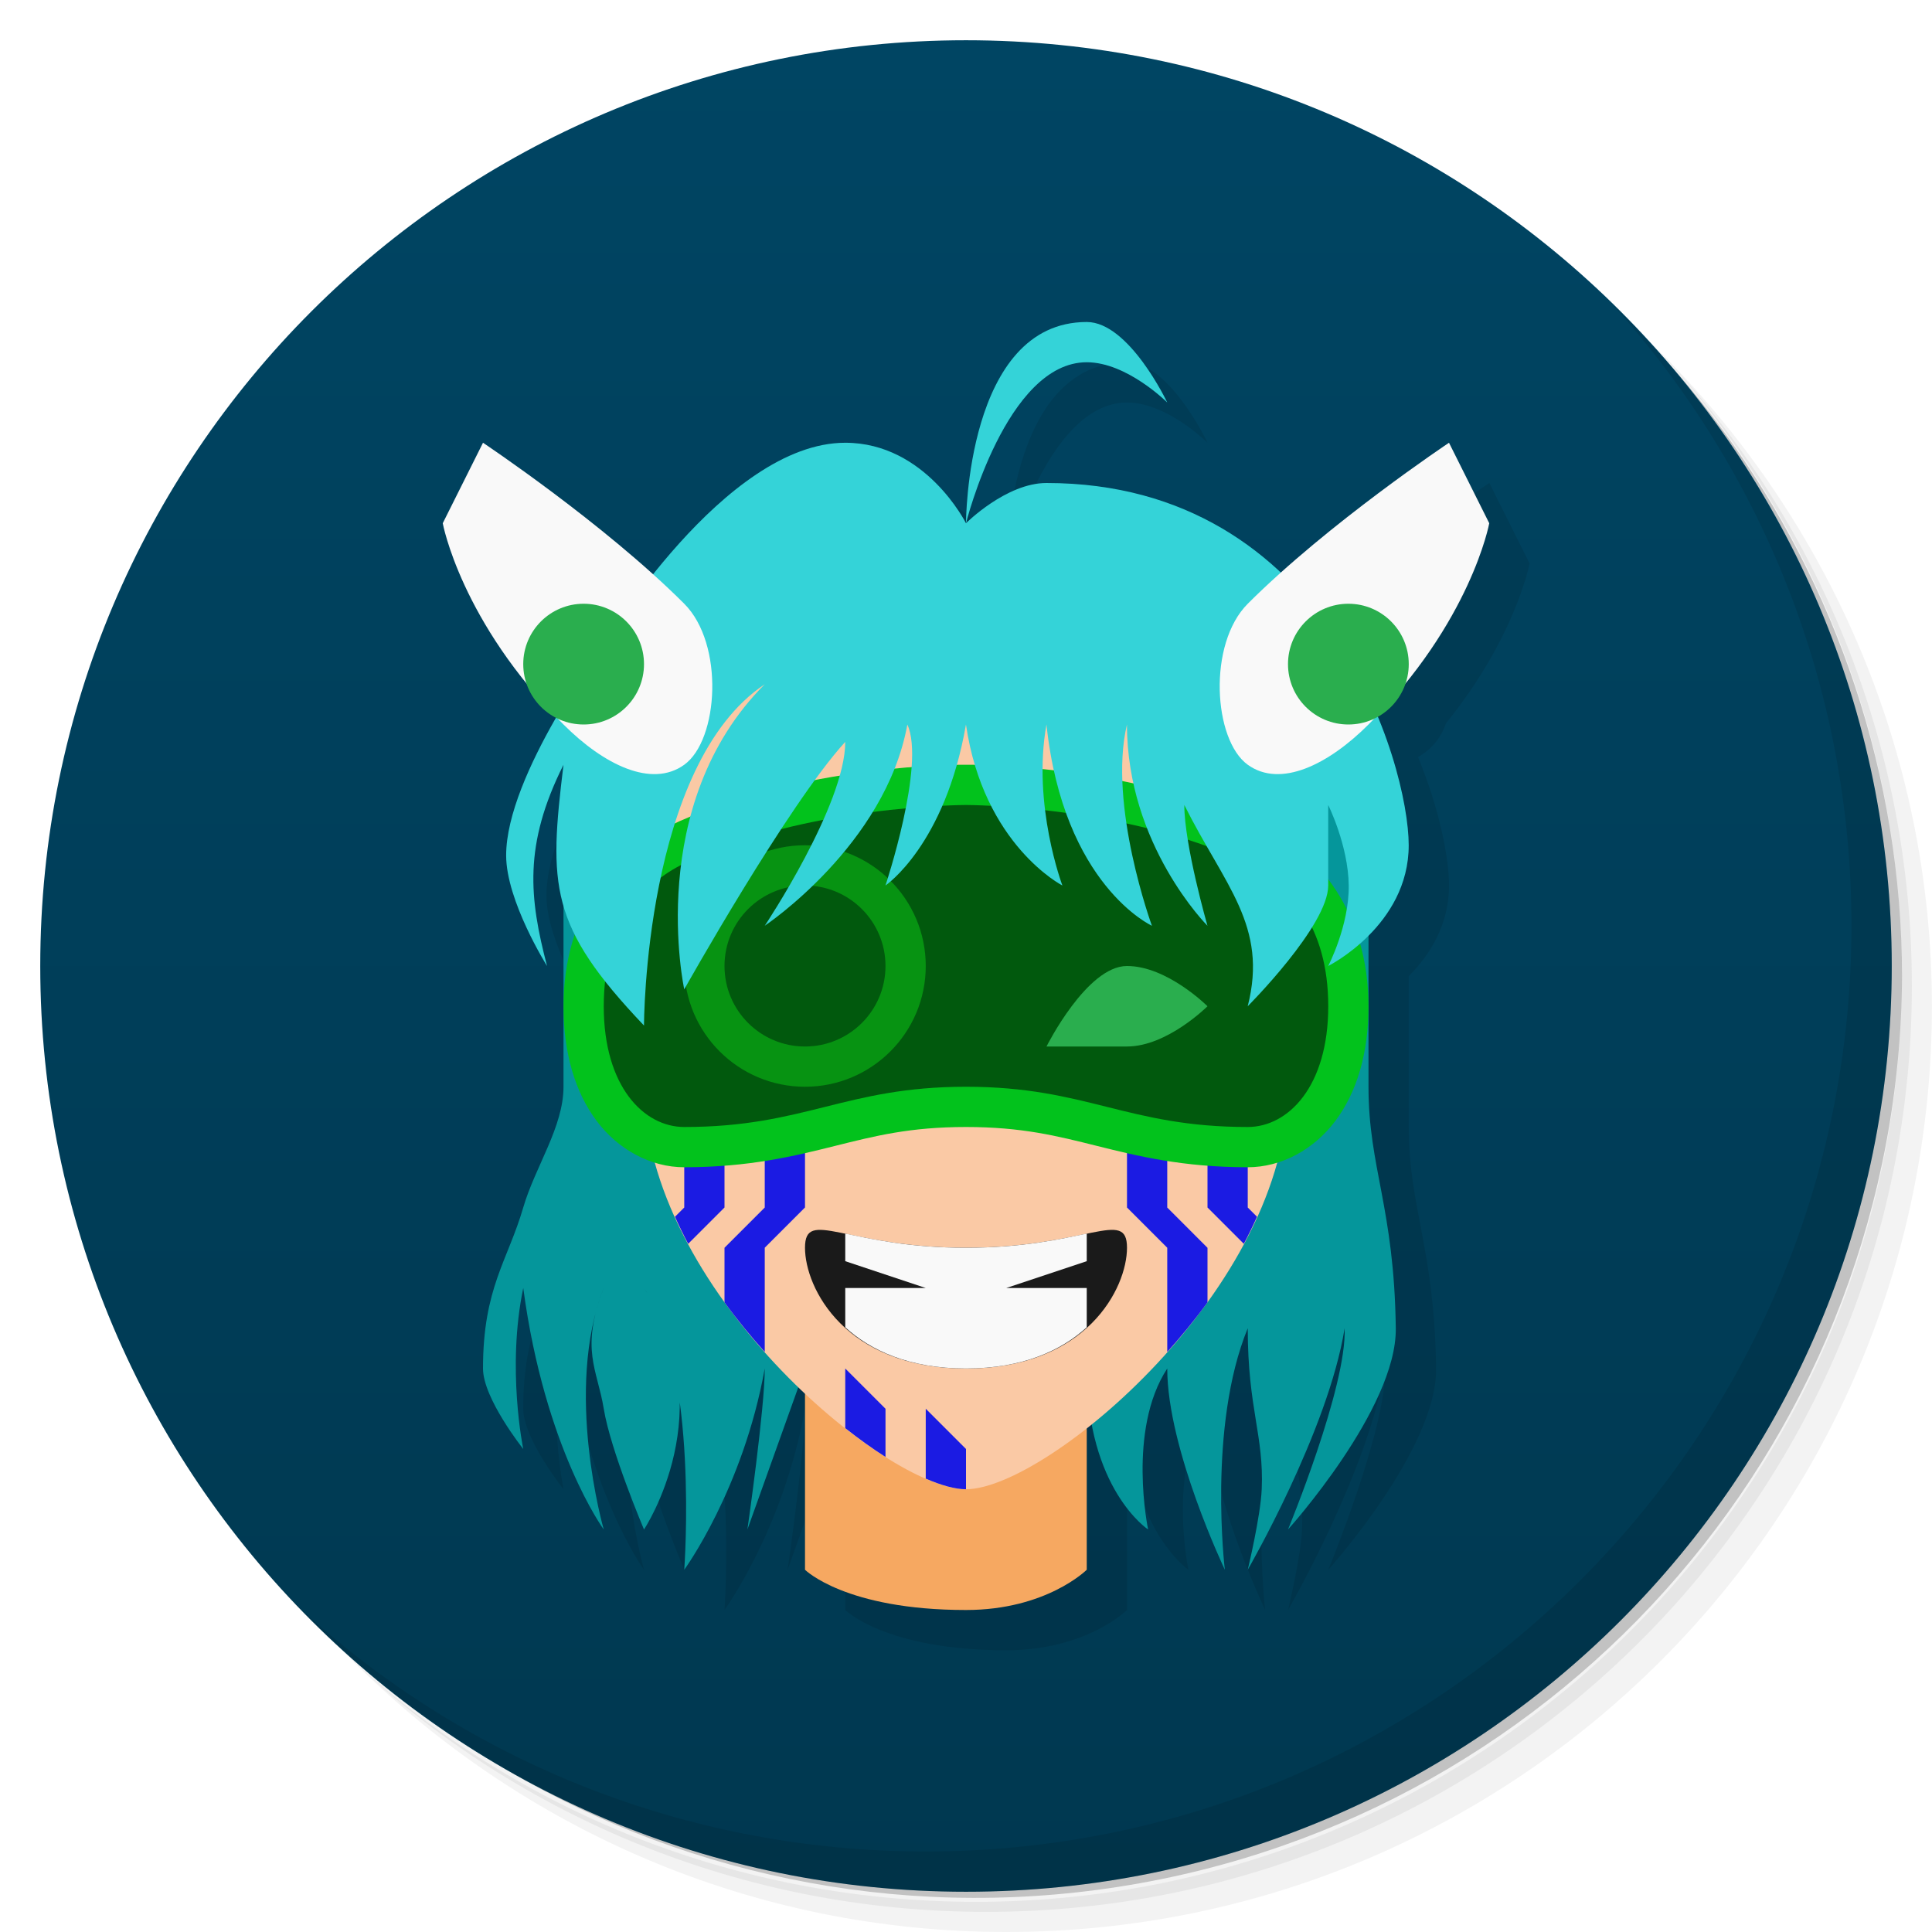
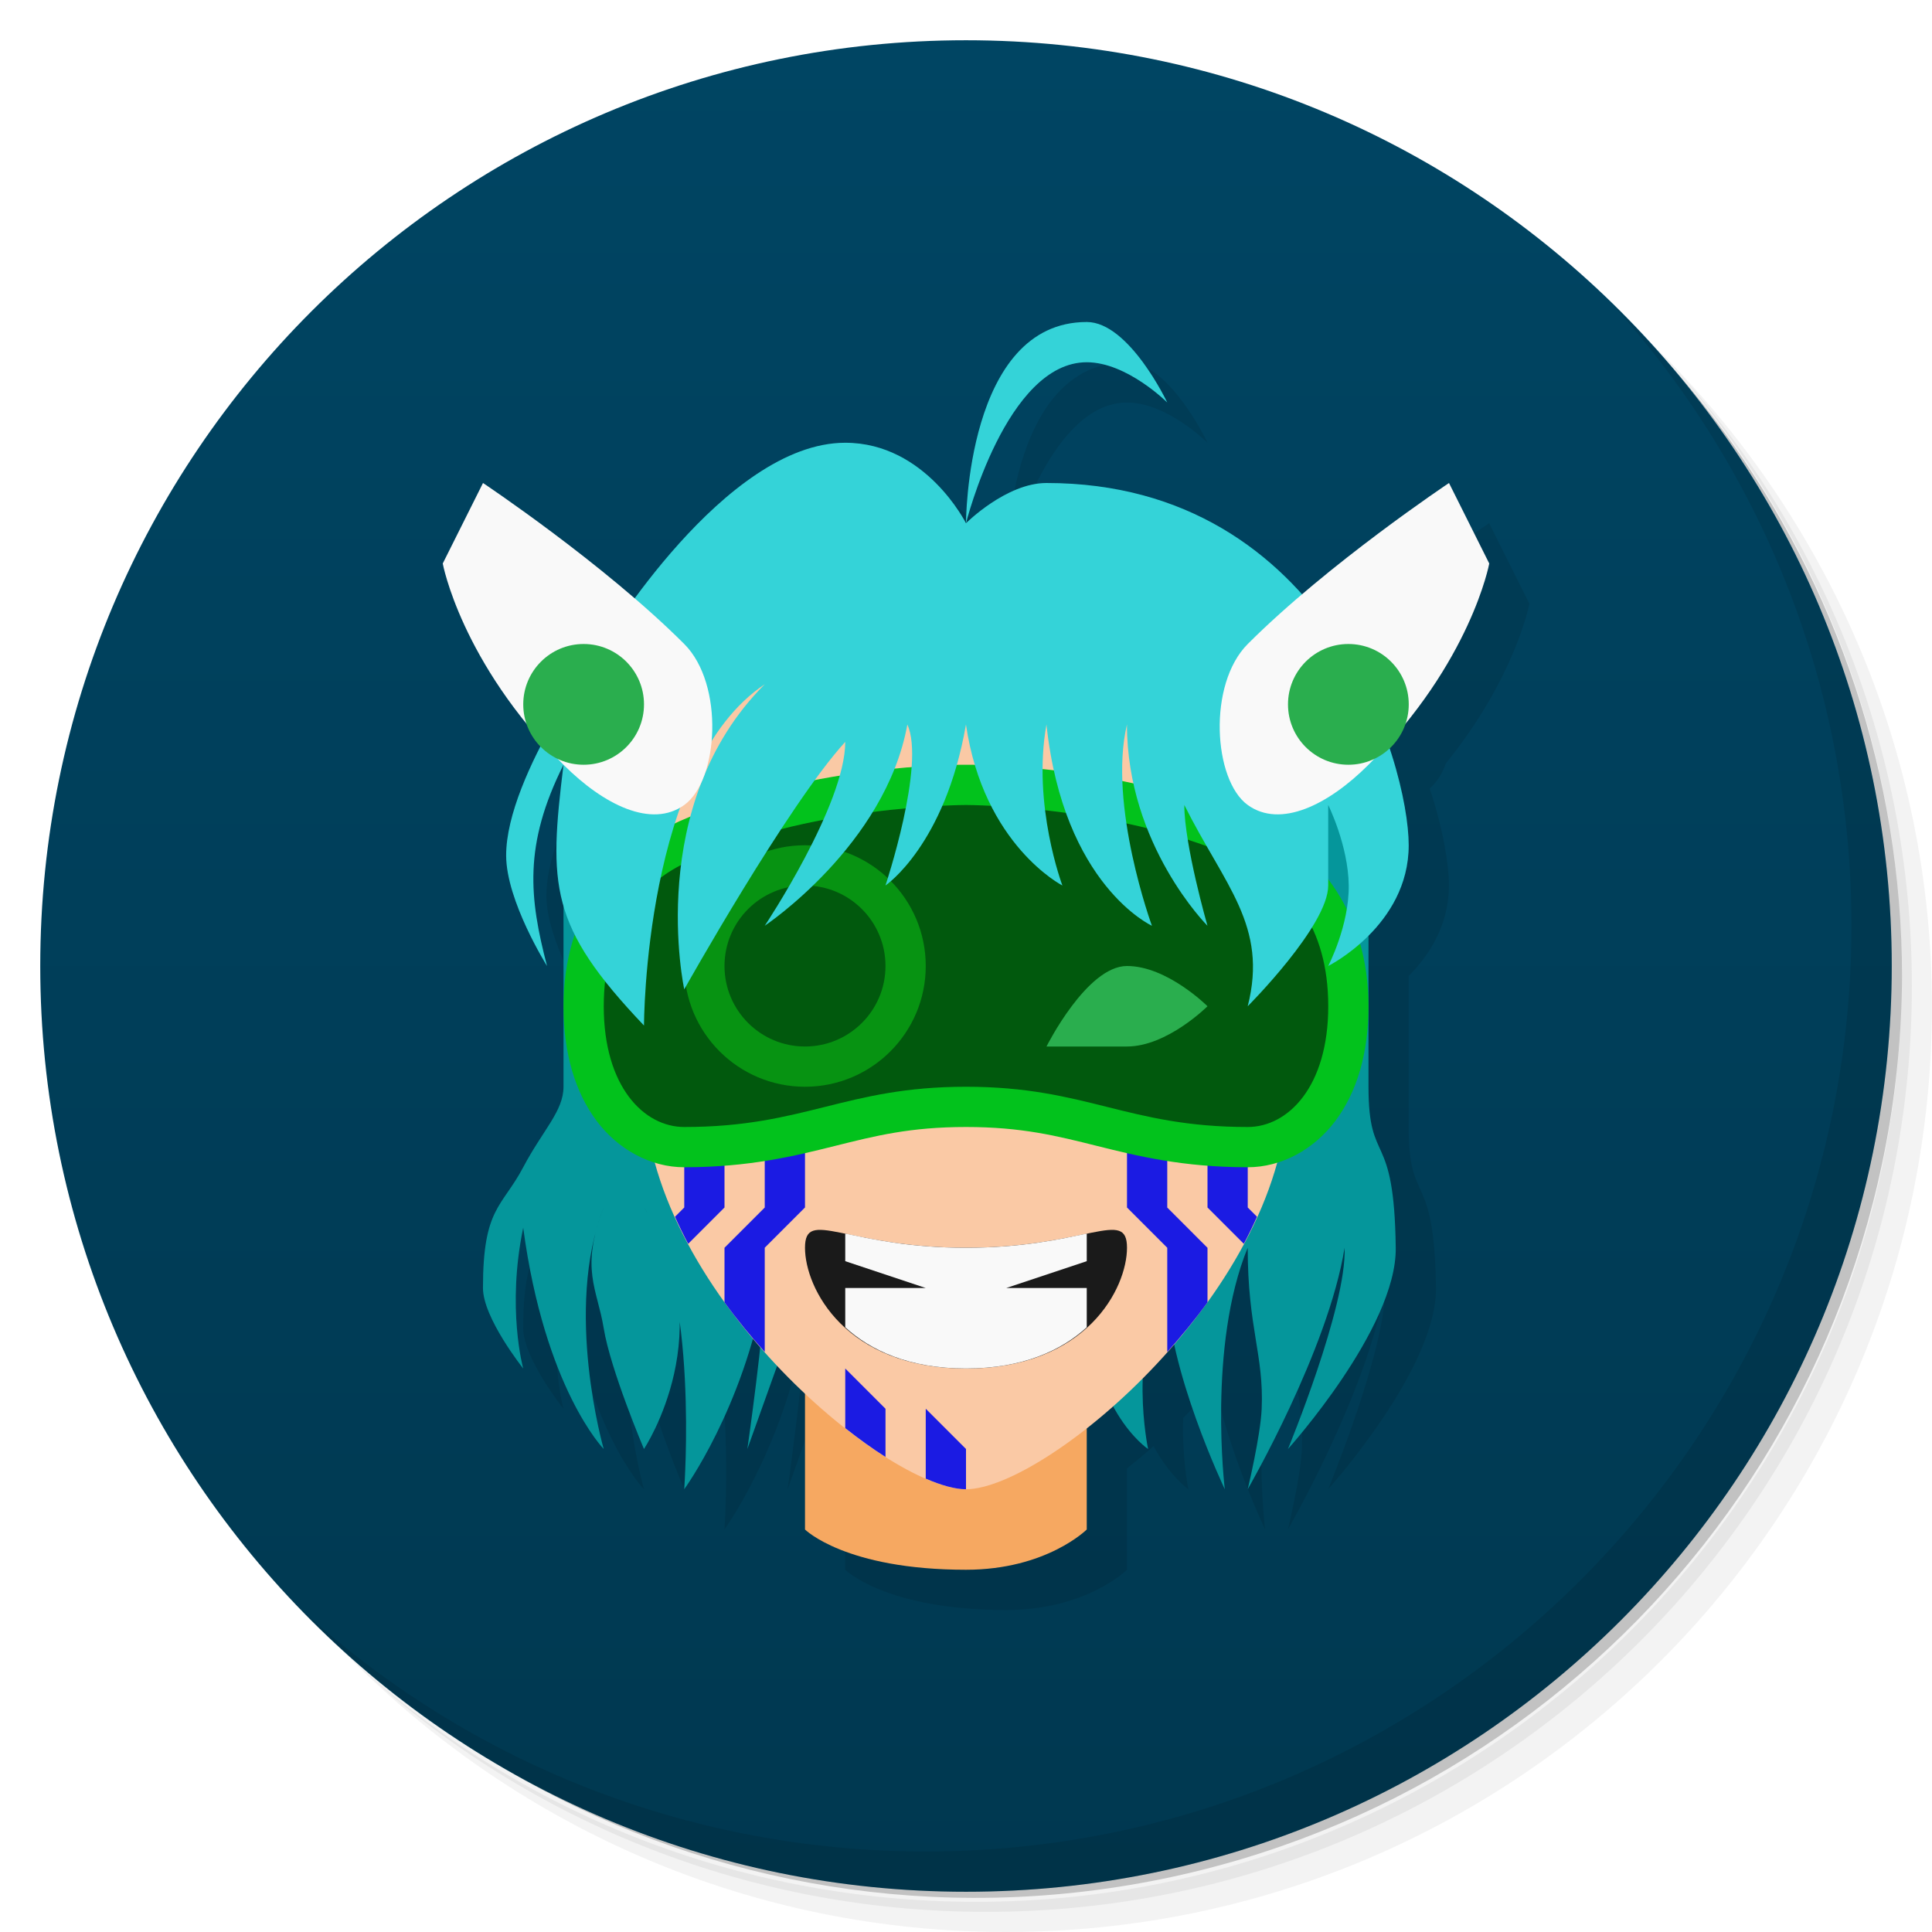
<svg xmlns="http://www.w3.org/2000/svg" version="1.1" viewBox="0 0 48 48">
  <defs>
    <linearGradient id="bg" x2="0" y1="1" y2="47" gradientUnits="userSpaceOnUse">
      <stop style="stop-color:#004563" offset="0" />
      <stop style="stop-color:#003850" offset="1" />
    </linearGradient>
  </defs>
  <path d="m36.31 5c5.859 4.062 9.688 10.831 9.688 18.5 0 12.426-10.07 22.5-22.5 22.5-7.669 0-14.438-3.828-18.5-9.688 1.037 1.822 2.306 3.499 3.781 4.969 4.085 3.712 9.514 5.969 15.469 5.969 12.703 0 23-10.298 23-23 0-5.954-2.256-11.384-5.969-15.469-1.469-1.475-3.147-2.744-4.969-3.781zm4.969 3.781c3.854 4.113 6.219 9.637 6.219 15.719 0 12.703-10.297 23-23 23-6.081 0-11.606-2.364-15.719-6.219 4.16 4.144 9.883 6.719 16.219 6.719 12.703 0 23-10.298 23-23 0-6.335-2.575-12.06-6.719-16.219z" style="opacity:.05" />
  <path d="m41.28 8.781c3.712 4.085 5.969 9.514 5.969 15.469 0 12.703-10.297 23-23 23-5.954 0-11.384-2.256-15.469-5.969 4.113 3.854 9.637 6.219 15.719 6.219 12.703 0 23-10.298 23-23 0-6.081-2.364-11.606-6.219-15.719z" style="opacity:.1" />
  <path d="m31.25 2.375c8.615 3.154 14.75 11.417 14.75 21.13 0 12.426-10.07 22.5-22.5 22.5-9.708 0-17.971-6.135-21.12-14.75a23 23 0 0 0 44.875-7 23 23 0 0 0-16-21.875z" style="opacity:.2" />
  <circle cx="24" cy="24" r="23" style="fill:url(#bg)" />
+   <path d="m28 9c-3 0-3 5-3 5s1-4 3-4c1 0 2 1 2 1s-0.946-2-2-2zm-3 5s-1-2-3-2c-2.088 0-4.152 2.4-5.229 3.873-1.809-1.56-3.772-2.873-3.772-2.873l-1 2s0.343 1.828 2.076 3.969a1.5 1.5 0 0 0 0.354 0.58c-0.465 0.911-0.854 1.905-0.854 2.703 0 1.132 1.016 2.748 1.016 2.748-0.44-1.686-0.592-3 0.408-5-0.187 1.532-0.271 2.542 0 3.494v4.506c0 0.605-0.508 1.068-1 2-0.528 1-1 1-1 3 0 0.745 1 2 1 2s-0.417-1.496 0-3.496c0.535 4 2 5.496 2 5.496s-0.789-2.772-0.242-5.17c-0.175 0.918 0.116 1.389 0.242 2.17 0.169 1.04 1 3 1 3s0.89-1.345 0.885-3.131c0.265 2.026 0.115 4.131 0.115 4.131s1.058-1.46 1.705-3.744c0.059 0.07 0.122 0.136 0.182 0.205-0.128 1.192-0.318 2.539-0.318 2.539l0.74-2.066c0.228 0.241 0.459 0.471 0.691 0.689v3.377s1 1 4 1c2 0 3-1 3-1v-2.518c0.219-0.172 0.439-0.356 0.66-0.553 0.412 0.757 0.865 1.07 0.865 1.07s-0.164-0.803-0.127-1.772c0.265-0.267 0.526-0.545 0.779-0.84 0.379 1.763 1.254 3.611 1.254 3.611s-0.432-3.563 0.568-6c0 2 0.405 2.663 0.348 4-0.029 0.676-0.348 2-0.348 2s1.999-3.458 2.406-6c0.057 1.456-1.406 5-1.406 5s2.704-2.999 2.678-5c-0.039-3-0.678-1.987-0.678-4v-3.75c0.5-0.5 1-1.25 1-2.25 0-0.527-0.144-1.403-0.477-2.404a1.5 1.5 0 0 0 0.4-0.627c1.733-2.14 2.076-3.969 2.076-3.969l-1-2s-1.88 1.258-3.656 2.773c-1.397-1.557-3.434-2.773-6.344-2.773-1 0-2 1-2 1z" style="opacity:.1" />
  <path d="m40.03 7.531c3.712 4.084 5.969 9.514 5.969 15.469 0 12.703-10.297 23-23 23-5.954 0-11.384-2.256-15.469-5.969 4.178 4.291 10.01 6.969 16.469 6.969 12.703 0 23-10.298 23-23 0-6.462-2.677-12.291-6.969-16.469z" style="opacity:.1" />
-   <path d="m28 9c-3 0-3 5-3 5s1-4 3-4c1 0 2 1 2 1s-0.946-2-2-2zm-3 5s-1-2-3-2c-1.815 0-3.619 1.826-4.769 3.272-1.918-1.73-4.231-3.272-4.231-3.272l-1 2s0.343 1.828 2.076 3.969a1.5 1.5 0 0 0 0.738 0.863c-0.616 1.072-1.238 2.404-1.238 3.42 0 1.132 1.016 2.748 1.016 2.748-0.44-1.686-0.592-3 0.408-5-0.187 1.532-0.271 2.542 0 3.494v4.506c0 1-0.705 1.988-1 3-0.384 1.32-1 2-1 4 0 0.745 1 2 1 2s-0.417-2 0-4c0.535 4 2 6 2 6s-0.789-2.772-0.242-5.17c-0.175 0.918 0.116 1.389 0.242 2.17 0.169 1.04 1 3 1 3s0.89-1.345 0.885-3.131c0.265 2.026 0.115 4.131 0.115 4.131s1.461-2 2-5c0 1-0.432 4-0.432 4l1.266-3.535c0.055 0.054 0.11 0.106 0.166 0.158v4.377s1 1 4 1c2 0 3-1 3-1v-3.518c0.045-0.035 0.09-0.071 0.135-0.107 0.363 1.924 1.391 2.625 1.391 2.625s-0.525-2.473 0.475-4c0 2 1.432 5 1.432 5s-0.432-3.563 0.568-6c0 2 0.405 2.663 0.348 4-0.029 0.676-0.348 2-0.348 2s2-3.458 2.406-6c0.057 1.456-1.406 5-1.406 5s2.704-2.999 2.678-5c-0.039-3-0.678-3.987-0.678-6v-3.75c0.5-0.5 1-1.25 1-2.25 0-0.661-0.226-1.871-0.771-3.191a1.5 1.5 0 0 0 0.695-0.84c1.733-2.14 2.076-3.969 2.076-3.969l-1-2s-2.273 1.516-4.182 3.228c-1.369-1.287-3.256-2.228-5.818-2.228-1 0-2 1-2 1z" style="opacity:.1" />
-   <path d="m20 39s1 1 4 1c2 0 3-1 3-1v-5h-7z" style="fill:#f6a861" />
-   <path d="m18.569 38 1.431-4h7c0 3 1.525 4 1.525 4s-0.525-2.473 0.475-4c0 2 1.431 5 1.431 5s-0.431-3.563 0.569-6c0 2 0.405 2.663 0.347 4-0.029 0.676-0.347 2-0.347 2s2-3.458 2.407-6c0.057 1.456-1.407 5-1.407 5s2.704-2.999 2.678-5c-0.039-3-0.678-3.987-0.678-6v-7l-10-5-10 4v8c0 1-0.705 1.988-1 3-0.384 1.32-1 2-1 4 0 0.745 1 2 1 2s-0.417-2 0-4c0.535 4 2 6 2 6s-1-3.467 0-6c-0.593 1.533-0.16 2.013 0 3 0.169 1.04 1 3 1 3s2-3 0-6c1.374 2 1 7 1 7s1.461-2 2-5c0 1-0.431 4-0.431 4z" style="fill:#05969b" />
+   <path d="m20 38s1 1 4 1c2 0 3-1 3-1v-4h-7z" style="fill:#f6a861" />
+   <path d="m18.568 36 1.431-4h7c0 3 1.525 4 1.525 4s-0.525-2.473 0.475-4c0 2 1.431 5 1.431 5s-0.431-3.563 0.569-6c0 2 0.405 2.663 0.347 4-0.029 0.676-0.347 2-0.347 2s2-3.458 2.407-6c0.057 1.456-1.407 5-1.407 5s2.704-2.999 2.678-5c-0.039-3-0.677-1.987-0.677-4v-7l-10-5-10 4v8c0 0.605-0.508 1.068-1.001 2-0.528 1-1 1-1 3 0 0.745 1 2 1 2s-0.417-1.497-3e-5 -3.497c0.535 4 2 5.497 2 5.497s-1-3.467 0-6c-0.593 1.533-0.16 2.013 0 3 0.169 1.04 1 3 1 3s2-3 0-6c1.374 2 1 7 1 7s1.461-2 2-5c0 1-0.431 4-0.431 4z" style="fill:#05969b" />
  <path d="m16 27c0 5 6 10 8 10s8-5 8-10c0-2.5 0-13-8-13s-8 10.5-8 13z" style="fill:#fac9a5" />
  <path d="m17 27v3l-0.23 0.23c0.102 0.227 0.21 0.451 0.328 0.672l0.902-0.902v-3zm2 0v3l-1 1v1.355c0.313 0.434 0.652 0.843 1 1.234v-2.59l1-1v-3zm9 0v3l1 1v2.59c0.348-0.391 0.687-0.8 1-1.234v-1.355l-1-1v-3zm2 0v3l0.902 0.902c0.118-0.221 0.226-0.445 0.328-0.672l-0.23-0.23v-3zm-9 7v1.482c0.342 0.269 0.678 0.511 1 0.715v-1.197zm2 1v1.736c0.388 0.168 0.732 0.264 1 0.264v-1z" style="fill:#1b1be3" />
-   <path d="m24 19s-4.122-0.053-7.436 1.551c-1.302 0.63-2.564 2.125-2.564 4.449 0 1.167 0.289 2.136 0.824 2.85 0.535 0.713 1.342 1.15 2.176 1.15 1.611 0 2.742-0.279 3.742-0.529s1.869-0.471 3.258-0.471 2.258 0.221 3.258 0.471 2.131 0.529 3.742 0.529c0.833 0 1.641-0.437 2.176-1.15 0.535-0.713 0.824-1.683 0.824-2.85 0-2.325-1.263-3.819-2.564-4.449-3.314-1.604-7.436-1.551-7.436-1.551z" style="color-rendering:auto;color:#000000;dominant-baseline:auto;fill:#02c21c;font-feature-settings:normal;font-variant-alternates:normal;font-variant-caps:normal;font-variant-ligatures:normal;font-variant-numeric:normal;font-variant-position:normal;image-rendering:auto;isolation:auto;mix-blend-mode:normal;paint-order:stroke fill markers;shape-padding:0;shape-rendering:auto;solid-color:#000000;text-decoration-color:#000000;text-decoration-line:none;text-decoration-style:solid;text-indent:0;text-orientation:mixed;text-transform:none;white-space:normal" />
+   <path d="m24 19s-4.122-0.053-7.436 1.551c-1.302 0.63-2.564 2.125-2.564 4.449 0 1.167 0.289 2.136 0.824 2.85 0.535 0.713 1.342 1.15 2.176 1.15 1.611 0 2.742-0.279 3.742-0.529s1.869-0.471 3.258-0.471 2.258 0.221 3.258 0.471 2.131 0.529 3.742 0.529c0.833 0 1.641-0.437 2.176-1.15 0.535-0.713 0.824-1.683 0.824-2.85 0-2.325-1.263-3.819-2.564-4.449-3.314-1.604-7.436-1.551-7.436-1.551z" style="fill:#02c21c" />
  <path d="m24 20s-4-8.9e-4 -7 1.451c-1.026 0.497-2 1.549-2 3.549s1 3 2 3c3 0 4-1 7-1s4 1 7 1c1 0 2-1 2-3s-0.974-3.052-2-3.549c-3-1.452-7-1.451-7-1.451z" style="fill:#01590d;paint-order:stroke fill markers" />
  <path d="m20 31c0-1 1 0 4 0s4-1 4 0-1 3-4 3-4-2-4-3z" style="fill:#1a1a1a" />
  <path d="m20 21a3 3 0 0 0-3 3 3 3 0 0 0 3 3 3 3 0 0 0 3-3 3 3 0 0 0-3-3zm0 1a2 2 0 0 1 2 2 2 2 0 0 1-2 2 2 2 0 0 1-2-2 2 2 0 0 1 2-2z" style="fill:#079312;paint-order:stroke fill markers" />
  <path d="m26 26s1-2 2-2 2 1 2 1-1 1-2 1z" style="fill:#2aae4e" />
  <path d="m24 13s-1-2-3-2c-3 0-6 5-6 5s-2.425 3.252-2.425 5.252c0 1.132 1.016 2.748 1.016 2.748-0.44-1.686-0.591-3 0.409-5-0.366 3-0.36 4 2 6.479 0 0 0-6.479 3-8.479-3 3-2 7.58-2 7.58s2.567-4.58 4-6.148c0 1.568-2 4.568-2 4.568s3-2 3.543-5c0.456 1-0.544 4-0.544 4s1.481-1 2-4c0.438 3 2.396 4 2.396 4s-0.755-2-0.396-4c0.425 4 2.62 5 2.62 5s-1.096-3-0.62-5c0 3 2 5 2 5s-0.575-2-0.575-3c1 2 2.087 3 1.575 5 0 0 2-2 2-3v-2s0.498 0.999 0.51 2c0.011 1-0.51 2-0.51 2s2-1 2-3-2-9-9-9c-1 0-2 1-2 1z" style="fill:#34d3d8" />
-   <path d="m37 13-1-2s-3 2-5 4c-1 1-0.855 3.384 0 4 0.811 0.585 2 0 3-1 2.55-2.55 3-5 3-5z" style="fill:#f9f9f9" />
-   <circle cx="33.5" cy="16.5" r="1.5" style="fill:#2aae4e;paint-order:stroke fill markers" />
+   <path d="m37 14-1-2s-3 2-5 4c-1 1-0.855 3.384 0 4 0.811 0.585 2 0 3-1 2.55-2.55 3-5 3-5z" style="fill:#f9f9f9" />
+   <circle cx="33.5" cy="17.5" r="1.5" style="fill:#2aae4e;paint-order:stroke fill markers" />
  <path d="m24 13s0-5 3-5c1.054 0 2 2 2 2s-1-1-2-1c-2 0-3 4-3 4z" style="fill:#34d3d8" />
-   <path d="m11 13 1-2s3 2 5 4c1 1 0.855 3.384 0 4-0.811 0.585-2 0-3-1-2.55-2.55-3-5-3-5z" style="fill:#f9f9f9" />
-   <circle transform="scale(-1,1)" cx="-14.5" cy="16.5" r="1.5" style="fill:#2aae4e;paint-order:stroke fill markers" />
+   <path d="m11 14 1-2s3 2 5 4c1 1 0.855 3.384 0 4-0.811 0.585-2 0-3-1-2.55-2.55-3-5-3-5z" style="fill:#f9f9f9" />
+   <circle transform="scale(-1,1)" cx="-14.5" cy="17.5" r="1.5" style="fill:#2aae4e;paint-order:stroke fill markers" />
  <path d="m21 30.648v0.686l2 0.666h-2v0.977c0.63 0.574 1.587 1.023 3 1.023s2.37-0.449 3-1.023v-0.977h-2l2-0.666v-0.686c-0.63 0.13-1.576 0.352-3 0.352s-2.37-0.222-3-0.352z" style="fill:#f9f9f9;paint-order:stroke fill markers" />
</svg>
